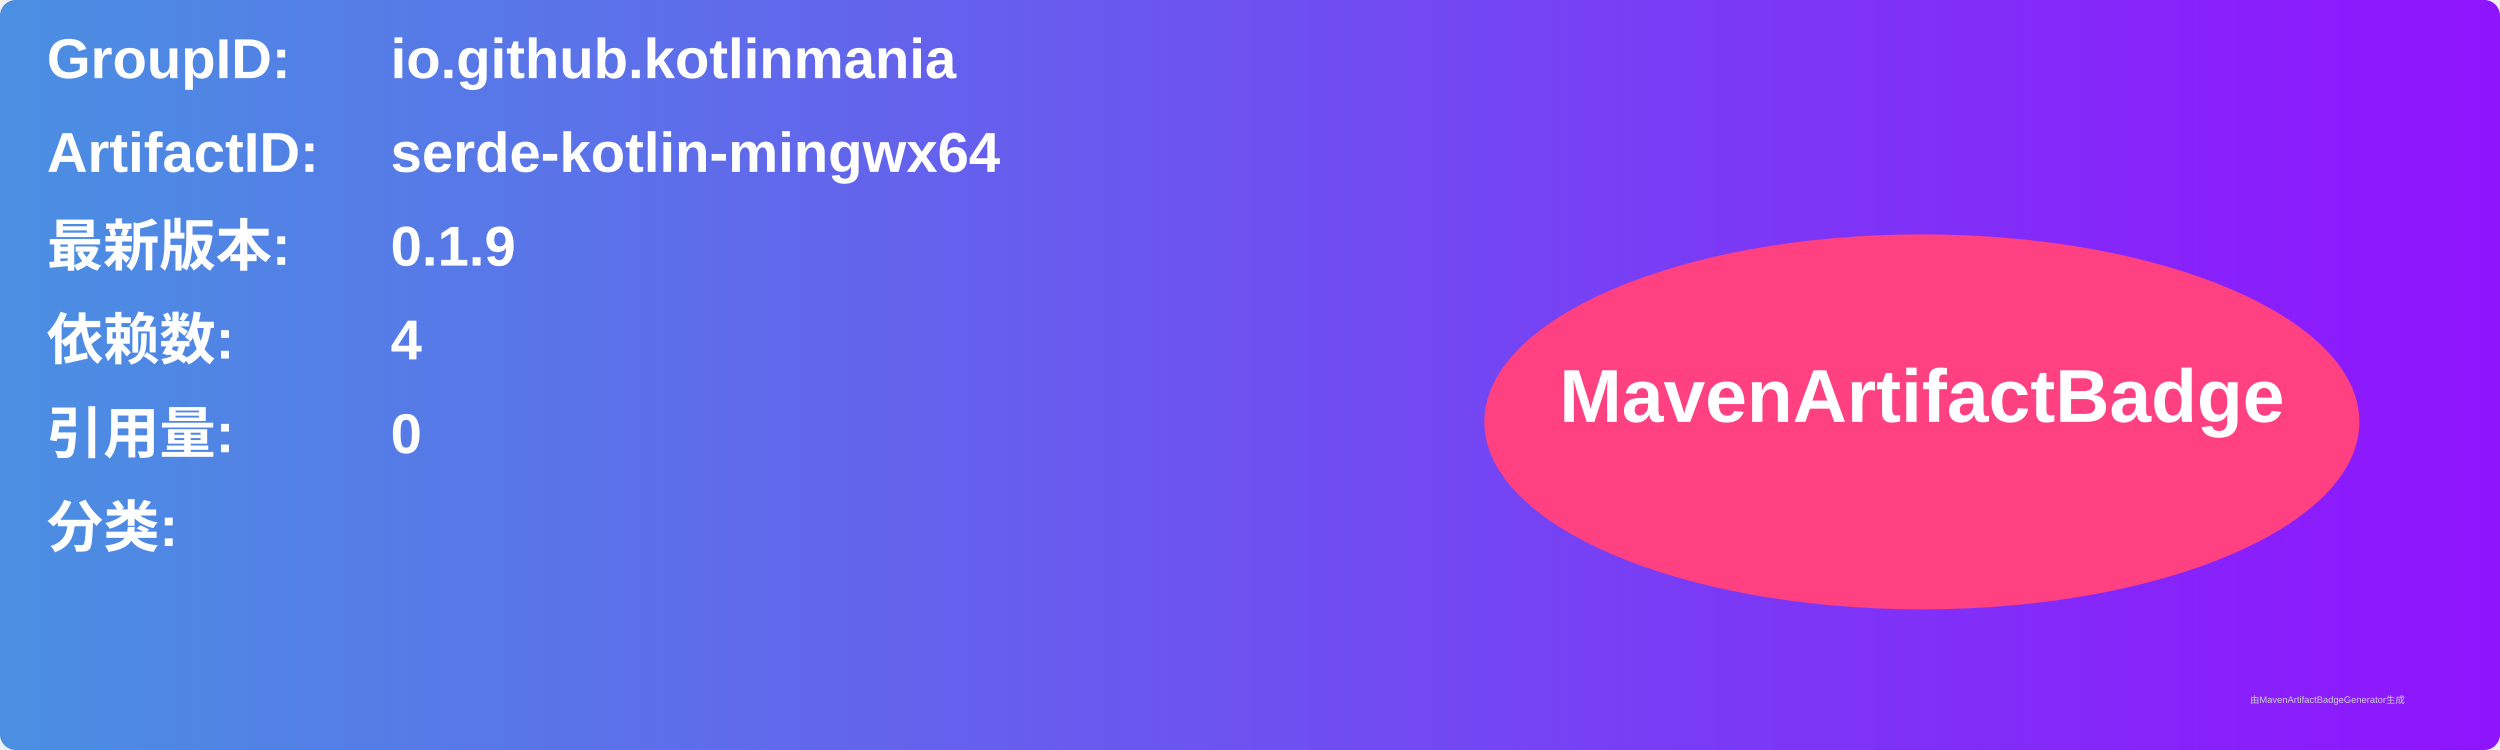
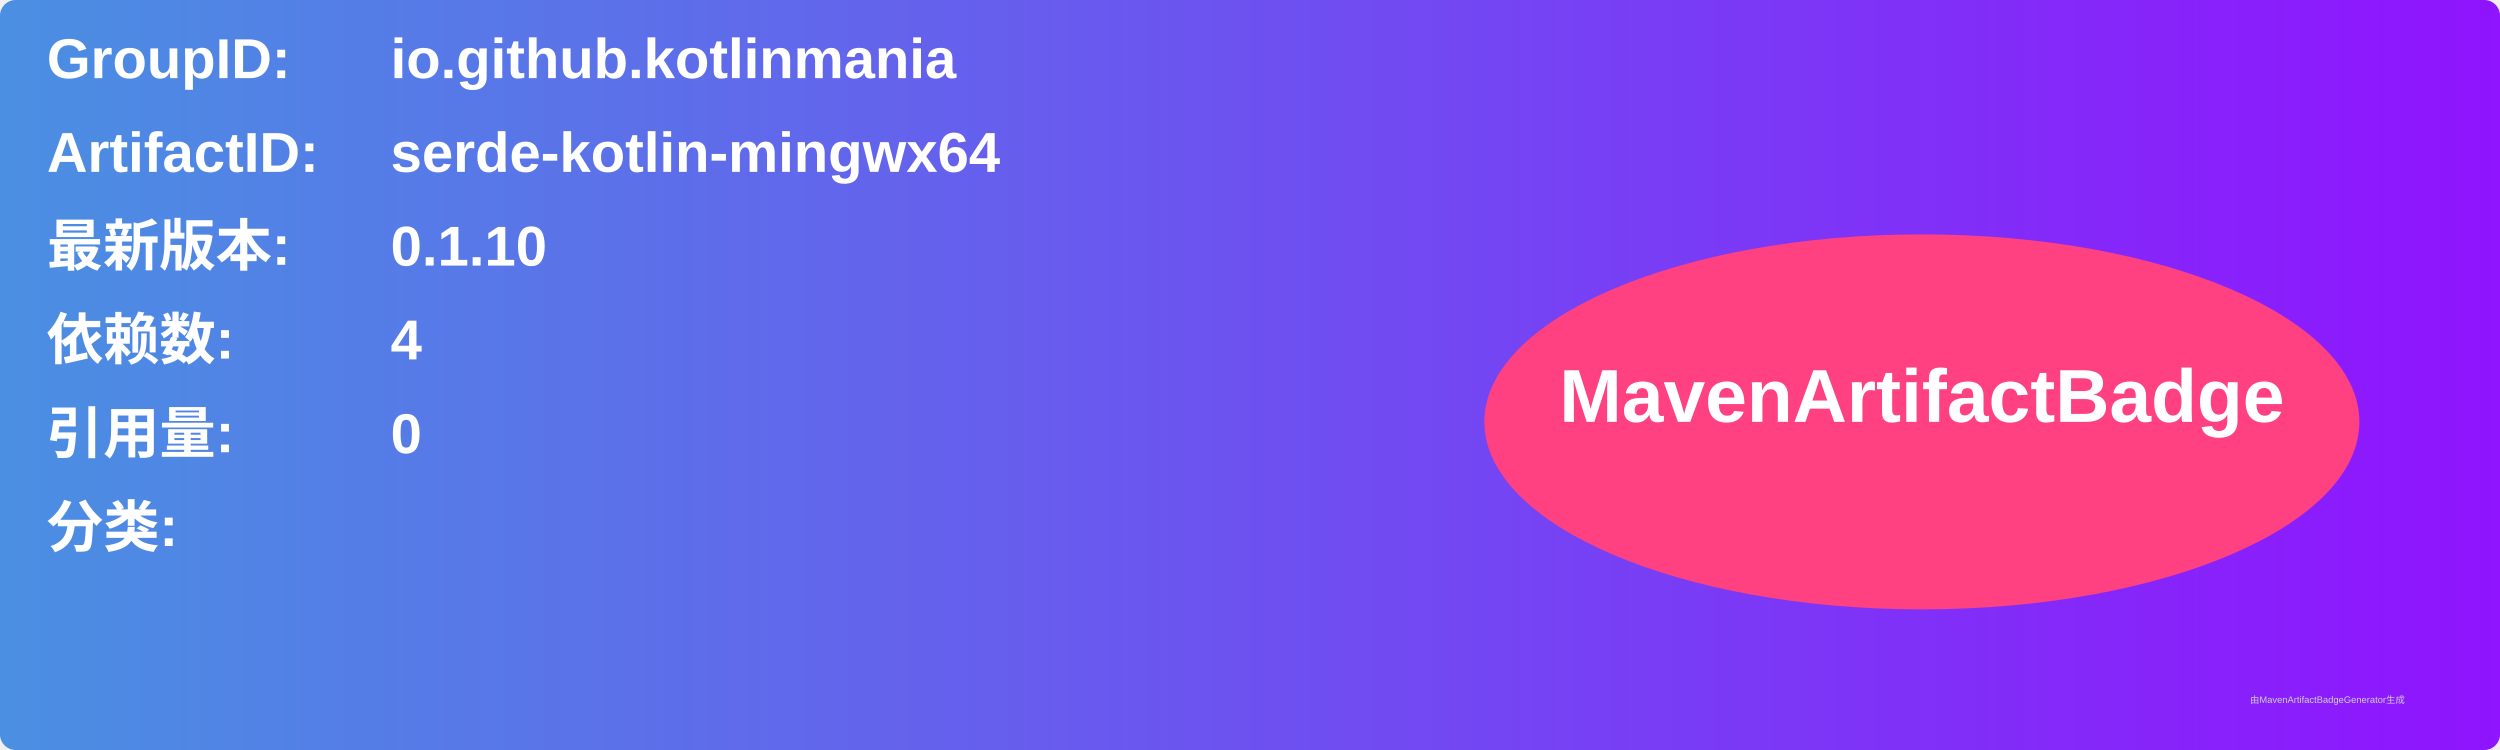
<svg xmlns="http://www.w3.org/2000/svg" width="800" height="240" viewBox="0 0 800 240">
  <linearGradient id="grad" x1="0%" y1="0%" x2="100%" y2="0%">
    <stop offset="0%" stop-color="#4a90e2" />
    <stop offset="100%" stop-color="#9013fe" />
  </linearGradient>
  <rect width="100%" height="100%" rx="5" ry="5" fill="url(#grad)" />
  <g transform="translate(15, 15)">
    <text x="0" y="10" font-family="Arial" font-size="18" fill="white" font-weight="bold" width="260">GroupID:</text>
    <text x="110" y="10" font-family="Arial" font-size="18" fill="white" font-weight="bold" width="460">io.github.kotlinmania</text>
    <text x="0" y="40" font-family="Arial" font-size="18" fill="white" font-weight="bold" width="260">ArtifactID:</text>
    <text x="110" y="40" font-family="Arial" font-size="18" fill="white" font-weight="bold" width="460">serde-kotlin-mingwx64</text>
    <text x="0" y="70" font-family="Arial" font-size="18" fill="white" font-weight="bold">最新版本:</text>
    <text x="110" y="70" font-family="Arial" font-size="18" fill="white" font-weight="bold">
-       <tspan font-weight="bold">0.1.9</tspan>
+       <tspan font-weight="bold">0.1.10</tspan>
    </text>
    <text x="0" y="100" font-family="Arial" font-size="18" fill="white" font-weight="bold">依赖数: </text>
    <text x="110" y="100" font-family="Arial" font-size="18" fill="white">
      <tspan font-weight="bold">4</tspan>
    </text>
    <text x="0" y="130" font-family="Arial" font-size="18" fill="white" font-weight="bold">引用量: </text>
    <text x="110" y="130" font-family="Arial" font-size="18" fill="white">
      <tspan font-weight="bold">0</tspan>
    </text>
    <text x="0" y="160" font-family="Arial" font-size="18" fill="white" font-weight="bold">分类:</text>
    <text x="10" y="190" font-family="Arial" font-size="10" fill="white">
      <tspan font-weight="bold" />
    </text>
    <ellipse cx="600" cy="120" rx="140" ry="60" fill="#ff4081" />
    <text x="600" y="120" text-anchor="middle" font-family="Arial" font-size="24" fill="white" font-weight="bold">MavenArtifactBadge</text>
  </g>
  <text x="720" y="225" font-family="Arial" font-size="3" fill="#d0d0d0">由MavenArtifactBadgeGenerator生成</text>
</svg>
